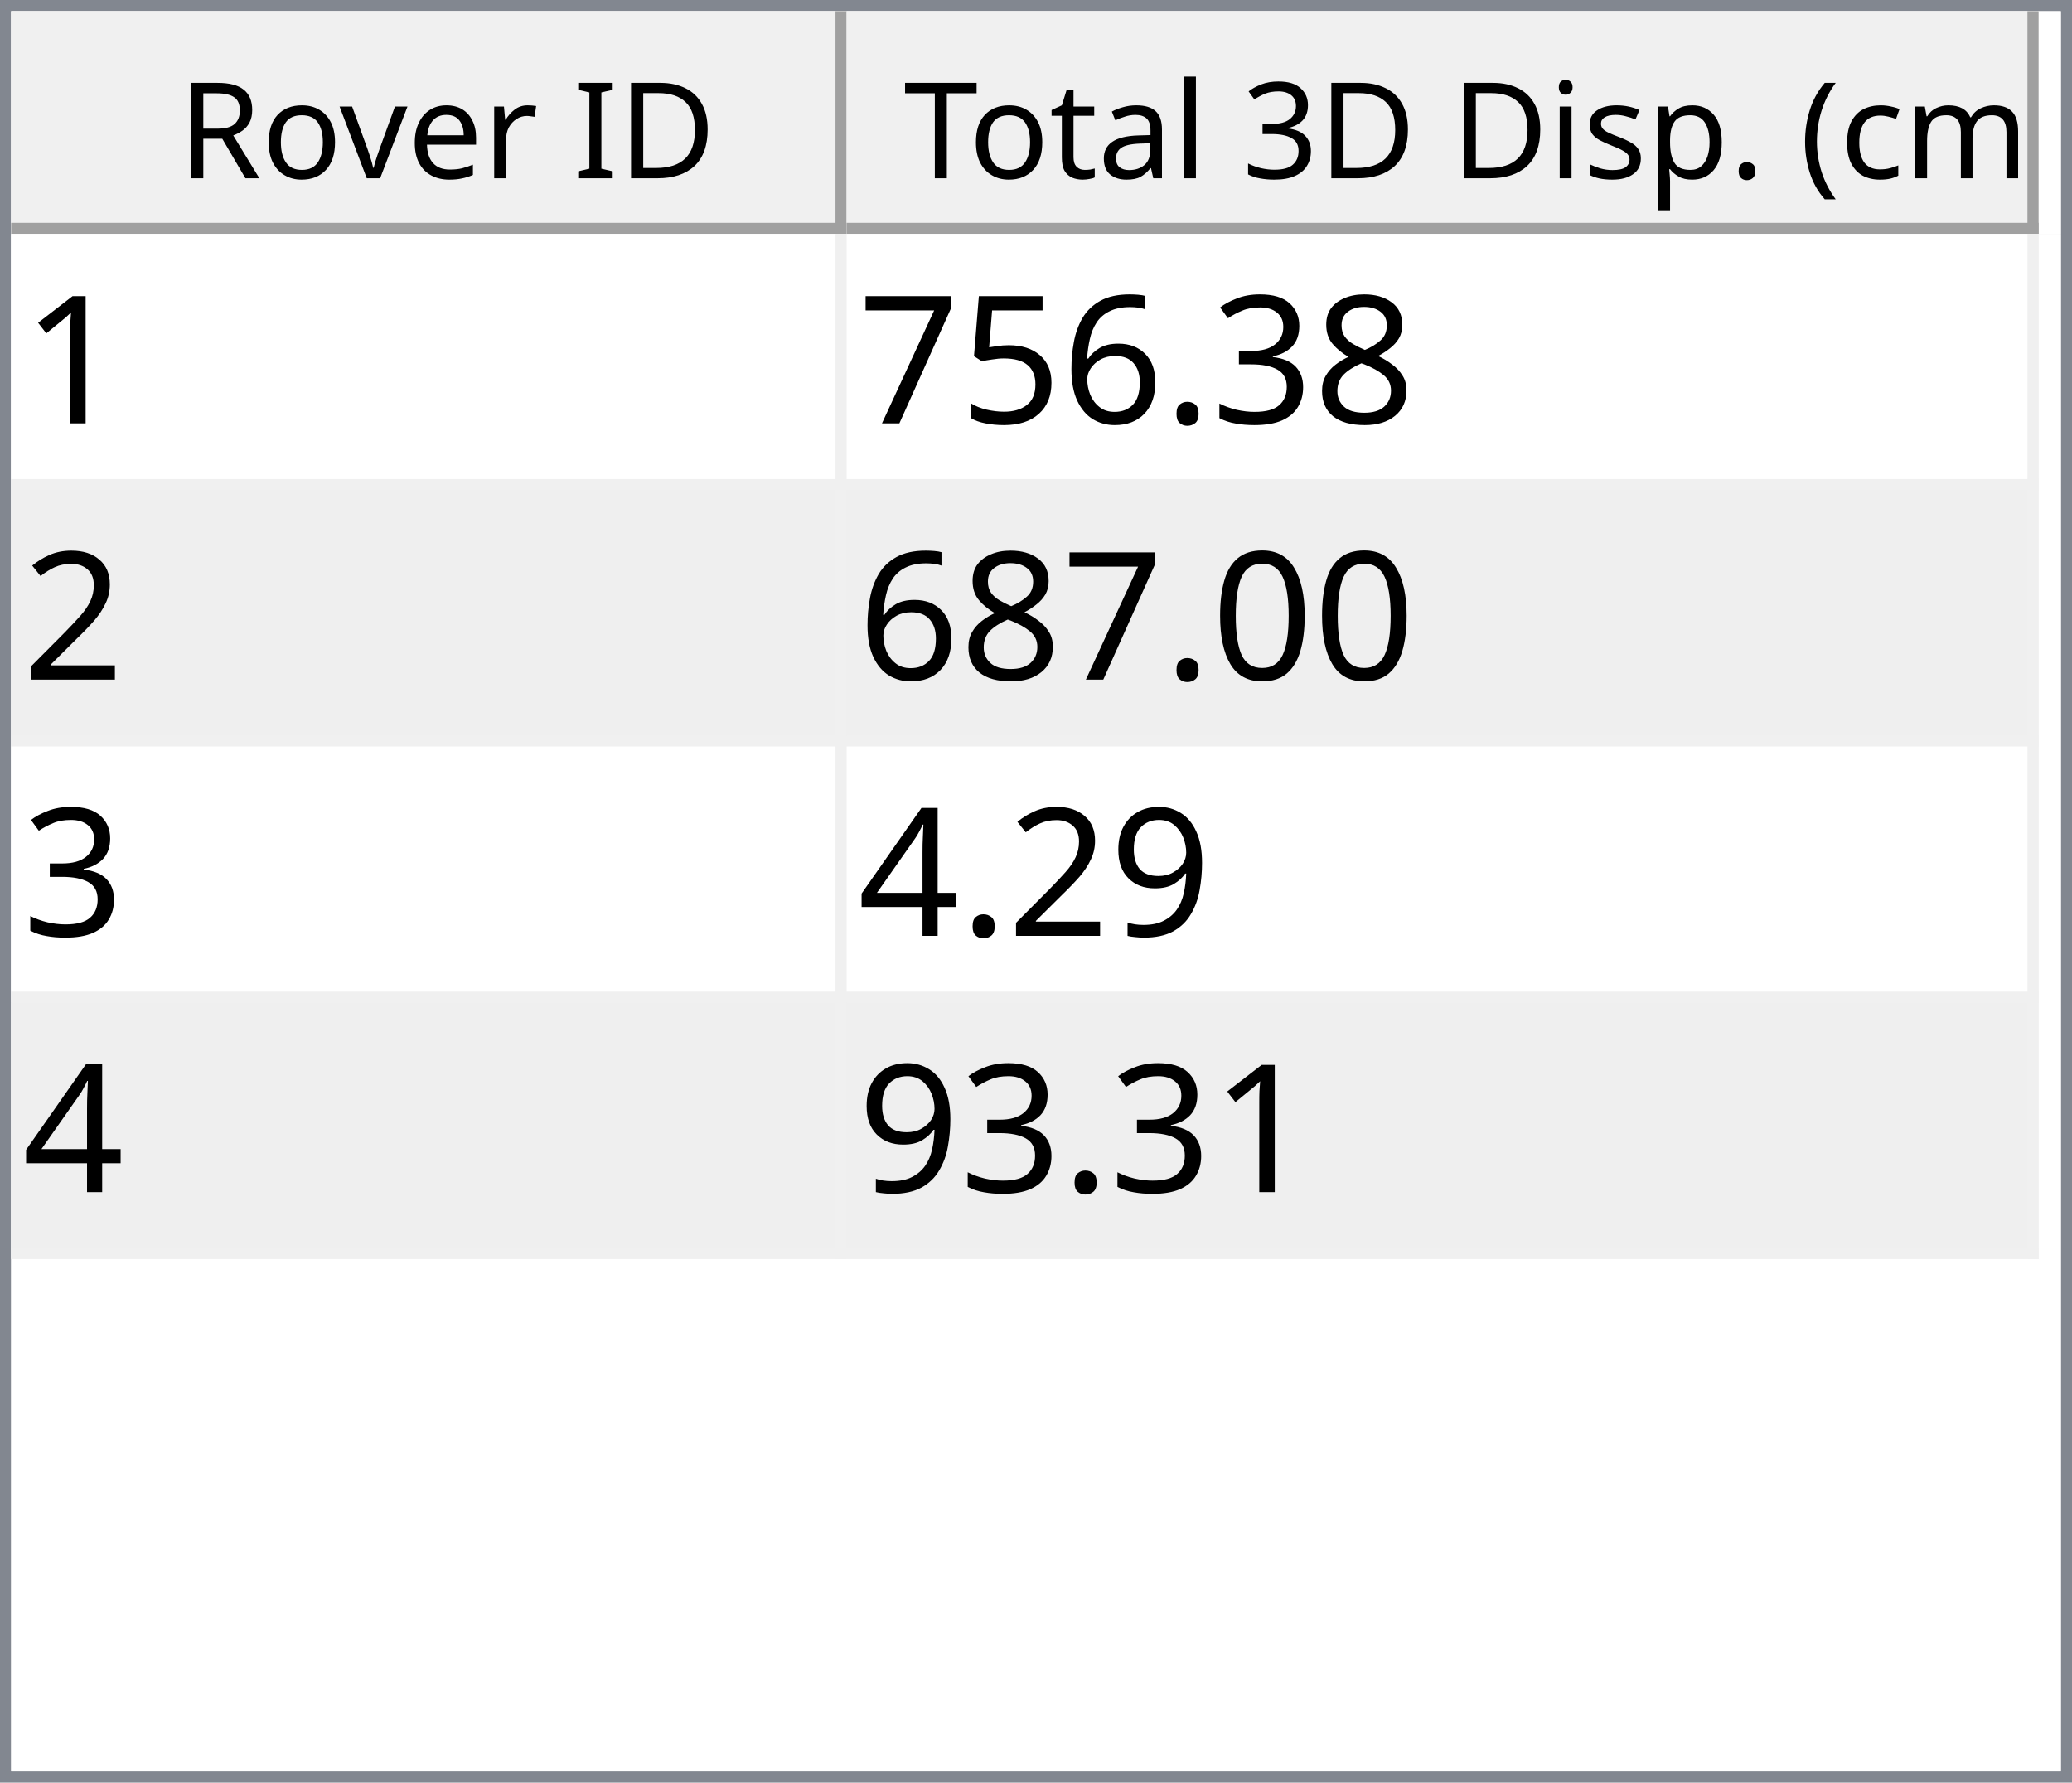
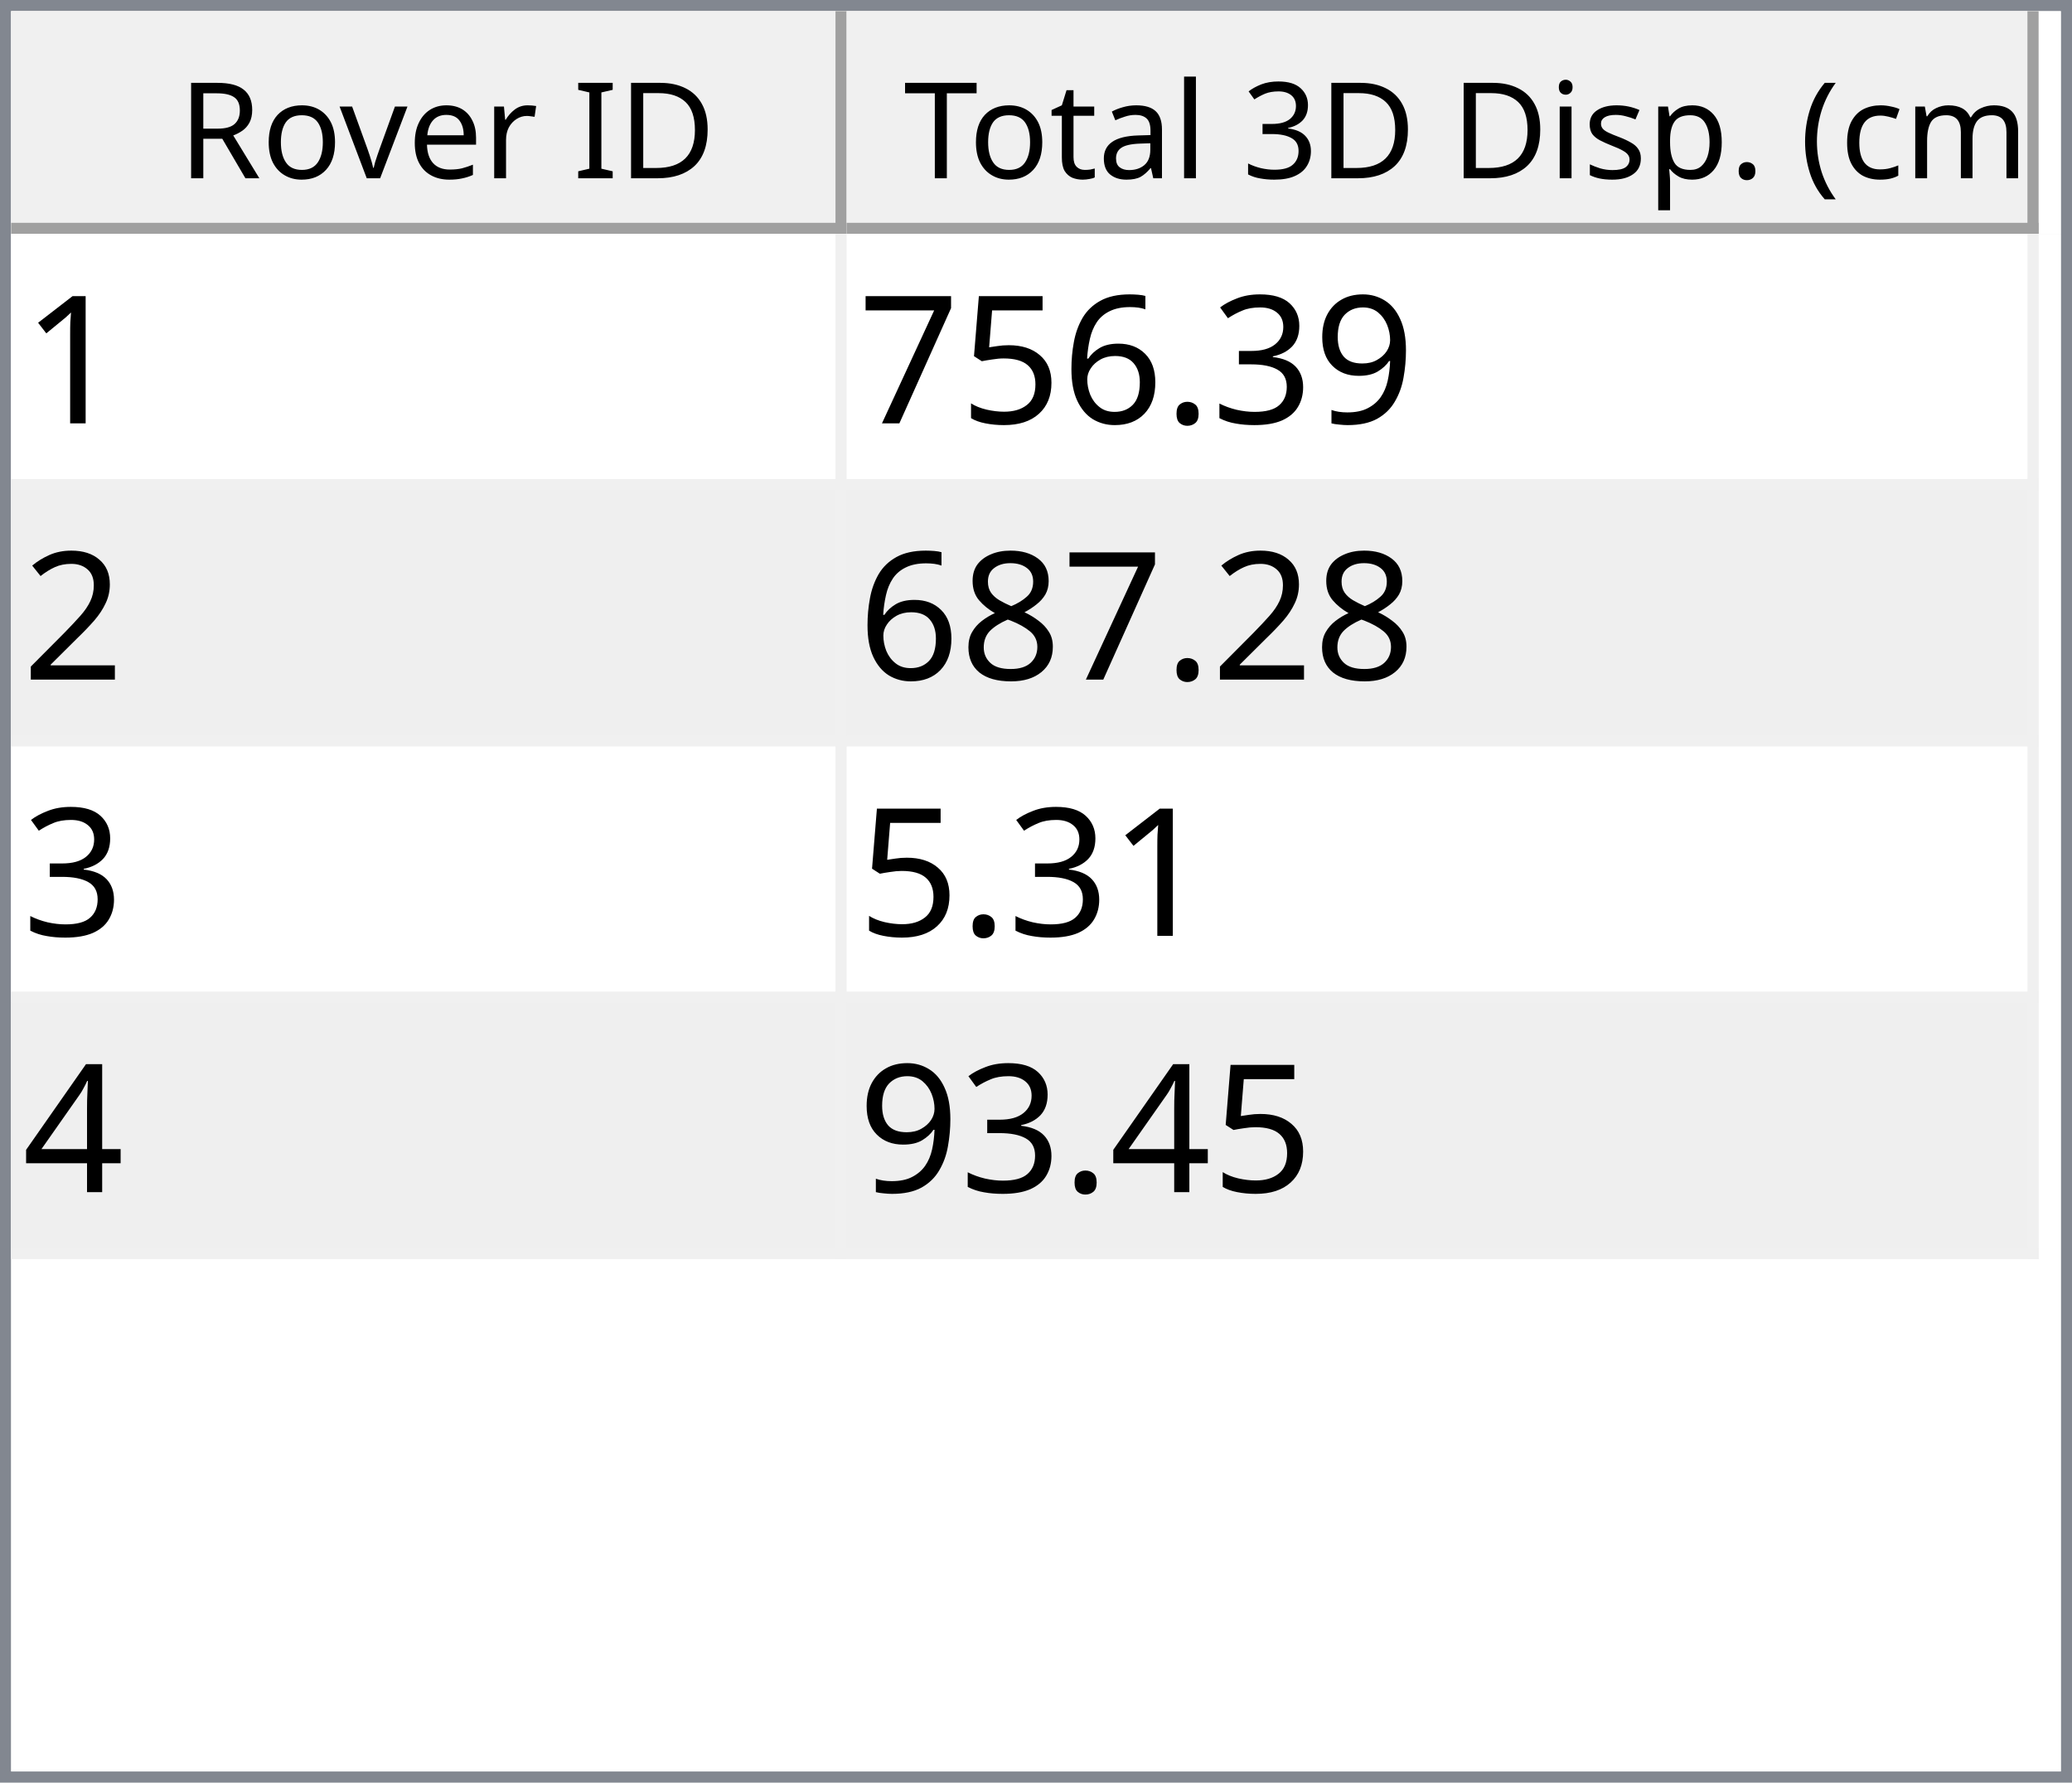
<svg xmlns="http://www.w3.org/2000/svg" style="fill-opacity:1; color-rendering:auto; color-interpolation:auto; text-rendering:auto; stroke:black; stroke-linecap:square; stroke-miterlimit:10; shape-rendering:auto; stroke-opacity:1; fill:black; stroke-dasharray:none; font-weight:normal; stroke-width:1; font-family:'Dialog'; font-style:normal; stroke-linejoin:miter; font-size:12px; stroke-dashoffset:0; image-rendering:auto;" width="186" height="160">
  <defs id="genericDefs" />
  <g>
    <defs id="defs1">
      <clipPath clipPathUnits="userSpaceOnUse" id="clipPath1">
        <path d="M0 0 L186 0 L186 160 L0 160 L0 0 Z" />
      </clipPath>
      <clipPath clipPathUnits="userSpaceOnUse" id="clipPath2">
        <path d="M0 0 L0 160 L186 160 L186 0 Z" />
      </clipPath>
      <clipPath clipPathUnits="userSpaceOnUse" id="clipPath3">
        <path d="M0 0 L0 20 L184 20 L184 0 Z" />
      </clipPath>
      <clipPath clipPathUnits="userSpaceOnUse" id="clipPath4">
        <path d="M0 0 L0 20 L75 20 L75 0 Z" />
      </clipPath>
      <clipPath clipPathUnits="userSpaceOnUse" id="clipPath5">
        <path d="M1 1 L1 19 L74 19 L74 1 Z" />
      </clipPath>
      <clipPath clipPathUnits="userSpaceOnUse" id="clipPath6">
        <path d="M0 0 L0 18 L73 18 L73 0 Z" />
      </clipPath>
      <clipPath clipPathUnits="userSpaceOnUse" id="clipPath7">
        <path d="M-0.5 -0.5 L-0.5 19.5 L74.5 19.5 L74.5 -0.5 Z" />
      </clipPath>
      <clipPath clipPathUnits="userSpaceOnUse" id="clipPath8">
        <path d="M0 0 L0 20 L107 20 L107 0 Z" />
      </clipPath>
      <clipPath clipPathUnits="userSpaceOnUse" id="clipPath9">
        <path d="M1 1 L1 19 L106 19 L106 1 Z" />
      </clipPath>
      <clipPath clipPathUnits="userSpaceOnUse" id="clipPath10">
        <path d="M0 0 L0 18 L105 18 L105 0 Z" />
      </clipPath>
      <clipPath clipPathUnits="userSpaceOnUse" id="clipPath11">
        <path d="M-0.5 -0.5 L-0.5 19.5 L106.5 19.5 L106.5 -0.5 Z" />
      </clipPath>
      <clipPath clipPathUnits="userSpaceOnUse" id="clipPath12">
        <path d="M0 0 L0 138 L184 138 L184 0 Z" />
      </clipPath>
      <clipPath clipPathUnits="userSpaceOnUse" id="clipPath13">
        <path d="M0 0 L0 92 L182 92 L182 0 Z" />
      </clipPath>
      <clipPath clipPathUnits="userSpaceOnUse" id="clipPath14">
        <path d="M-0.5 -0.5 L-0.5 91.5 L181.5 91.5 L181.5 -0.5 Z" />
      </clipPath>
      <clipPath clipPathUnits="userSpaceOnUse" id="clipPath15">
        <path d="M0 0 L0 22 L74 22 L74 0 Z" />
      </clipPath>
      <clipPath clipPathUnits="userSpaceOnUse" id="clipPath16">
        <path d="M0 0 L0 22 L106 22 L106 0 Z" />
      </clipPath>
      <font horiz-adv-x="64.551" id="font1">
        <font-face ascent="107.91" descent="25.098" units-per-em="100" style="font-style:normal; font-family:Segoe UI; font-weight:normal;" />
        <missing-glyph horiz-adv-x="64.551" d="M8.109 0 L8.109 68.266 L56.453 68.266 L56.453 0 L8.109 0 ZM15.328 7.234 L49.219 7.234 L49.219 61.031 L15.328 61.031 L15.328 7.234 Z" />
        <glyph unicode="D" horiz-adv-x="70.117" d="M9.188 0 L9.188 70.016 L28.516 70.016 Q65.531 70.016 65.531 35.891 Q65.531 19.672 55.25 9.836 Q44.969 0 27.734 0 L9.188 0 ZM17.391 62.594 L17.391 7.422 L27.828 7.422 Q41.609 7.422 49.273 14.797 Q56.938 22.172 56.938 35.688 Q56.938 62.594 28.328 62.594 L17.391 62.594 Z" />
        <glyph unicode="I" horiz-adv-x="26.611" d="M17.391 0 L9.188 0 L9.188 70.016 L17.391 70.016 L17.391 0 Z" />
        <glyph unicode=" " horiz-adv-x="27.393" d="" />
        <glyph unicode="r" horiz-adv-x="34.766" d="M34.188 41.891 Q32.078 43.5 28.125 43.5 Q23 43.5 19.555 38.672 Q16.109 33.844 16.109 25.484 L16.109 0 L8.109 0 L8.109 50 L16.109 50 L16.109 39.703 L16.312 39.703 Q18.016 44.969 21.531 47.922 Q25.047 50.875 29.391 50.875 Q32.516 50.875 34.188 50.203 L34.188 41.891 Z" />
        <glyph unicode="e" horiz-adv-x="52.295" d="M48.297 23 L12.984 23 Q13.188 14.656 17.484 10.109 Q21.781 5.562 29.297 5.562 Q37.75 5.562 44.828 11.141 L44.828 3.609 Q38.234 -1.172 27.391 -1.172 Q16.797 -1.172 10.742 5.641 Q4.688 12.453 4.688 24.812 Q4.688 36.469 11.305 43.82 Q17.922 51.172 27.734 51.172 Q37.547 51.172 42.922 44.828 Q48.297 38.484 48.297 27.203 L48.297 23 ZM40.094 29.781 Q40.047 36.719 36.75 40.578 Q33.453 44.438 27.594 44.438 Q21.922 44.438 17.969 40.383 Q14.016 36.328 13.094 29.781 L40.094 29.781 Z" />
        <glyph unicode="v" horiz-adv-x="47.9" d="M47.406 50 L27.484 0 L19.625 0 L0.688 50 L9.469 50 L22.172 13.672 Q23.578 9.672 23.922 6.688 L24.125 6.688 Q24.609 10.453 25.688 13.484 L38.969 50 L47.406 50 Z" />
        <glyph unicode="o" horiz-adv-x="58.594" d="M29 -1.172 Q17.922 -1.172 11.305 5.836 Q4.688 12.844 4.688 24.422 Q4.688 37.016 11.57 44.094 Q18.453 51.172 30.172 51.172 Q41.359 51.172 47.633 44.289 Q53.906 37.406 53.906 25.203 Q53.906 13.234 47.141 6.031 Q40.375 -1.172 29 -1.172 ZM29.594 44.438 Q21.875 44.438 17.383 39.188 Q12.891 33.938 12.891 24.703 Q12.891 15.828 17.43 10.695 Q21.969 5.562 29.594 5.562 Q37.359 5.562 41.531 10.594 Q45.703 15.625 45.703 24.906 Q45.703 34.281 41.531 39.359 Q37.359 44.438 29.594 44.438 Z" />
        <glyph unicode="R" horiz-adv-x="59.814" d="M59.375 0 L49.609 0 L37.891 19.625 Q36.281 22.359 34.766 24.289 Q33.25 26.219 31.664 27.438 Q30.078 28.656 28.25 29.219 Q26.422 29.781 24.125 29.781 L17.391 29.781 L17.391 0 L9.188 0 L9.188 70.016 L30.078 70.016 Q34.672 70.016 38.555 68.867 Q42.438 67.719 45.289 65.375 Q48.141 63.031 49.758 59.547 Q51.375 56.062 51.375 51.375 Q51.375 47.703 50.273 44.656 Q49.172 41.609 47.148 39.211 Q45.125 36.812 42.266 35.133 Q39.406 33.453 35.844 32.516 L35.844 32.328 Q37.594 31.547 38.891 30.547 Q40.188 29.547 41.359 28.18 Q42.531 26.812 43.68 25.078 Q44.828 23.344 46.234 21.047 L59.375 0 ZM17.391 62.594 L17.391 37.203 L28.516 37.203 Q31.594 37.203 34.203 38.133 Q36.812 39.062 38.719 40.797 Q40.625 42.531 41.703 45.047 Q42.781 47.562 42.781 50.688 Q42.781 56.297 39.141 59.445 Q35.5 62.594 28.609 62.594 L17.391 62.594 Z" />
        <glyph unicode=")" horiz-adv-x="30.176" d="M8.297 -15.922 L1.172 -15.922 Q16.406 2.344 16.406 26.812 Q16.406 51.469 1.078 70.016 L8.297 70.016 Q23.531 52.156 23.531 26.703 Q23.531 1.375 8.297 -15.922 Z" />
        <glyph unicode="m" horiz-adv-x="86.133" d="M79.109 0 L71.094 0 L71.094 28.719 Q71.094 37.016 68.531 40.727 Q65.969 44.438 59.906 44.438 Q54.781 44.438 51.195 39.75 Q47.609 35.062 47.609 28.516 L47.609 0 L39.594 0 L39.594 29.688 Q39.594 44.438 28.219 44.438 Q22.953 44.438 19.531 40.016 Q16.109 35.594 16.109 28.516 L16.109 0 L8.109 0 L8.109 50 L16.109 50 L16.109 42.094 L16.312 42.094 Q21.625 51.172 31.844 51.172 Q36.969 51.172 40.773 48.312 Q44.578 45.453 46 40.828 Q51.562 51.172 62.594 51.172 Q79.109 51.172 79.109 30.812 L79.109 0 Z" />
        <glyph unicode="c" horiz-adv-x="46.191" d="M42.188 2.297 Q36.422 -1.172 28.516 -1.172 Q17.828 -1.172 11.258 5.789 Q4.688 12.75 4.688 23.828 Q4.688 36.188 11.766 43.68 Q18.844 51.172 30.672 51.172 Q37.25 51.172 42.281 48.734 L42.281 40.531 Q36.719 44.438 30.375 44.438 Q22.703 44.438 17.797 38.945 Q12.891 33.453 12.891 24.516 Q12.891 15.719 17.508 10.641 Q22.125 5.562 29.891 5.562 Q36.422 5.562 42.188 9.906 L42.188 2.297 Z" />
        <glyph unicode="(" horiz-adv-x="30.176" d="M29.109 -15.922 L21.969 -15.922 Q6.844 1.375 6.844 26.703 Q6.844 52.156 21.969 70.016 L29.203 70.016 Q13.875 51.469 13.875 26.812 Q13.875 2.344 29.109 -15.922 Z" />
        <glyph unicode="." horiz-adv-x="21.68" d="M10.891 -1.078 Q8.641 -1.078 7.055 0.539 Q5.469 2.156 5.469 4.391 Q5.469 6.641 7.055 8.273 Q8.641 9.906 10.891 9.906 Q13.188 9.906 14.797 8.273 Q16.406 6.641 16.406 4.391 Q16.406 2.156 14.797 0.539 Q13.188 -1.078 10.891 -1.078 Z" />
        <glyph unicode="p" horiz-adv-x="58.789" d="M16.312 7.234 L16.109 7.234 L16.109 -23 L8.109 -23 L8.109 50 L16.109 50 L16.109 41.219 L16.312 41.219 Q22.219 51.172 33.594 51.172 Q43.266 51.172 48.688 44.461 Q54.109 37.75 54.109 26.469 Q54.109 13.922 48 6.375 Q41.891 -1.172 31.297 -1.172 Q21.578 -1.172 16.312 7.234 ZM16.109 27.391 L16.109 20.406 Q16.109 14.203 20.141 9.883 Q24.172 5.562 30.375 5.562 Q37.641 5.562 41.773 11.133 Q45.906 16.703 45.906 26.609 Q45.906 34.969 42.047 39.703 Q38.188 44.438 31.594 44.438 Q24.609 44.438 20.359 39.578 Q16.109 34.719 16.109 27.391 Z" />
        <glyph unicode="s" horiz-adv-x="42.432" d="M5.078 1.812 L5.078 10.406 Q11.625 5.562 19.484 5.562 Q30.031 5.562 30.031 12.594 Q30.031 14.594 29.125 15.992 Q28.219 17.391 26.68 18.461 Q25.141 19.531 23.07 20.383 Q21 21.234 18.609 22.172 Q15.281 23.484 12.766 24.828 Q10.25 26.172 8.57 27.859 Q6.891 29.547 6.031 31.695 Q5.172 33.844 5.172 36.719 Q5.172 40.234 6.789 42.945 Q8.406 45.656 11.086 47.484 Q13.766 49.312 17.211 50.242 Q20.656 51.172 24.312 51.172 Q30.812 51.172 35.938 48.922 L35.938 40.828 Q30.422 44.438 23.25 44.438 Q21 44.438 19.195 43.922 Q17.391 43.406 16.094 42.477 Q14.797 41.547 14.086 40.258 Q13.375 38.969 13.375 37.406 Q13.375 35.453 14.086 34.133 Q14.797 32.812 16.164 31.789 Q17.531 30.766 19.484 29.938 Q21.438 29.109 23.922 28.125 Q27.25 26.859 29.883 25.516 Q32.516 24.172 34.375 22.484 Q36.234 20.797 37.234 18.602 Q38.234 16.406 38.234 13.375 Q38.234 9.672 36.602 6.938 Q34.969 4.203 32.234 2.398 Q29.5 0.594 25.93 -0.289 Q22.359 -1.172 18.453 -1.172 Q10.75 -1.172 5.078 1.812 Z" />
        <glyph unicode="i" horiz-adv-x="24.219" d="M12.203 62.703 Q10.062 62.703 8.547 64.164 Q7.031 65.625 7.031 67.875 Q7.031 70.125 8.547 71.609 Q10.062 73.094 12.203 73.094 Q14.406 73.094 15.945 71.609 Q17.484 70.125 17.484 67.875 Q17.484 65.719 15.945 64.211 Q14.406 62.703 12.203 62.703 ZM16.109 0 L8.109 0 L8.109 50 L16.109 50 L16.109 0 Z" />
        <glyph unicode="3" horiz-adv-x="53.906" d="M46.531 19.828 Q46.531 15.094 44.75 11.211 Q42.969 7.328 39.719 4.57 Q36.469 1.812 31.93 0.297 Q27.391 -1.219 21.922 -1.219 Q11.922 -1.219 6 2.594 L6 11.188 Q13.094 5.609 22.219 5.609 Q25.875 5.609 28.828 6.539 Q31.781 7.469 33.906 9.227 Q36.031 10.984 37.18 13.477 Q38.328 15.969 38.328 19.094 Q38.328 32.812 18.797 32.812 L12.984 32.812 L12.984 39.594 L18.5 39.594 Q35.797 39.594 35.797 52.484 Q35.797 64.406 22.609 64.406 Q15.188 64.406 8.688 59.422 L8.688 67.188 Q15.375 71.188 24.609 71.188 Q29 71.188 32.57 69.969 Q36.141 68.75 38.68 66.555 Q41.219 64.359 42.609 61.281 Q44 58.203 44 54.5 Q44 40.672 30.031 36.719 L30.031 36.531 Q33.594 36.141 36.625 34.797 Q39.656 33.453 41.852 31.305 Q44.047 29.156 45.289 26.25 Q46.531 23.344 46.531 19.828 Z" />
        <glyph unicode="l" horiz-adv-x="24.219" d="M16.109 0 L8.109 0 L8.109 74.031 L16.109 74.031 L16.109 0 Z" />
        <glyph unicode="a" horiz-adv-x="50.879" d="M43.891 0 L35.891 0 L35.891 7.812 L35.688 7.812 Q30.469 -1.172 20.312 -1.172 Q12.844 -1.172 8.617 2.781 Q4.391 6.734 4.391 13.281 Q4.391 27.297 20.906 29.594 L35.891 31.688 Q35.891 44.438 25.594 44.438 Q16.547 44.438 9.281 38.281 L9.281 46.484 Q16.656 51.172 26.266 51.172 Q43.891 51.172 43.891 32.516 L43.891 0 ZM35.891 25.297 L23.828 23.641 Q18.266 22.859 15.43 20.875 Q12.594 18.891 12.594 13.875 Q12.594 10.203 15.211 7.883 Q17.828 5.562 22.172 5.562 Q28.125 5.562 32.008 9.742 Q35.891 13.922 35.891 20.312 L35.891 25.297 Z" />
        <glyph unicode="t" horiz-adv-x="33.887" d="M31.297 0.484 Q28.469 -1.078 23.828 -1.078 Q10.688 -1.078 10.688 13.578 L10.688 43.172 L2.094 43.172 L2.094 50 L10.688 50 L10.688 62.203 L18.703 64.797 L18.703 50 L31.297 50 L31.297 43.172 L18.703 43.172 L18.703 14.984 Q18.703 9.969 20.414 7.82 Q22.125 5.672 26.078 5.672 Q29.109 5.672 31.297 7.328 L31.297 0.484 Z" />
        <glyph unicode="T" horiz-adv-x="52.393" d="M50.594 62.594 L30.375 62.594 L30.375 0 L22.172 0 L22.172 62.594 L2 62.594 L2 70.016 L50.594 70.016 L50.594 62.594 Z" />
      </font>
      <font horiz-adv-x="75.0" id="font2">
        <font-face ascent="100.537" descent="21.973" units-per-em="100" style="font-style:normal; font-family:sans-serif; font-weight:normal;" />
        <missing-glyph horiz-adv-x="75.0" d="M12.5 0 L12.5 62.5 L62.5 62.5 L62.5 0 L12.5 0 ZM14.062 1.562 L60.938 1.562 L60.938 60.938 L14.062 60.938 L14.062 1.562 Z" />
        <glyph unicode="1" horiz-adv-x="55.615" d="M37.25 0 L28.469 0 L28.469 56 Q25.297 52.984 20.141 49.953 Q14.984 46.922 10.891 45.406 L10.891 53.906 Q18.266 57.375 23.781 62.305 Q29.297 67.234 31.594 71.875 L37.25 71.875 L37.25 0 Z" />
-         <glyph unicode="8" horiz-adv-x="55.615" d="M17.672 38.812 Q12.203 40.828 9.57 44.539 Q6.938 48.25 6.938 53.422 Q6.938 61.234 12.555 66.555 Q18.172 71.875 27.484 71.875 Q36.859 71.875 42.578 66.43 Q48.297 60.984 48.297 53.172 Q48.297 48.188 45.68 44.508 Q43.062 40.828 37.75 38.812 Q44.344 36.672 47.781 31.883 Q51.219 27.094 51.219 20.453 Q51.219 11.281 44.727 5.031 Q38.234 -1.219 27.641 -1.219 Q17.047 -1.219 10.547 5.055 Q4.047 11.328 4.047 20.703 Q4.047 27.688 7.594 32.398 Q11.141 37.109 17.672 38.812 ZM15.922 53.719 Q15.922 48.641 19.195 45.414 Q22.469 42.188 27.688 42.188 Q32.766 42.188 36.016 45.383 Q39.266 48.578 39.266 53.219 Q39.266 58.062 35.914 61.359 Q32.562 64.656 27.594 64.656 Q22.562 64.656 19.242 61.43 Q15.922 58.203 15.922 53.719 ZM13.094 20.656 Q13.094 16.891 14.875 13.375 Q16.656 9.859 20.172 7.93 Q23.688 6 27.734 6 Q34.031 6 38.133 10.055 Q42.234 14.109 42.234 20.359 Q42.234 26.703 38.016 30.859 Q33.797 35.016 27.438 35.016 Q21.234 35.016 17.164 30.914 Q13.094 26.812 13.094 20.656 Z" />
+         <glyph unicode="9" horiz-adv-x="55.615" d="M5.469 16.547 L13.922 17.328 Q14.984 11.375 18.016 8.688 Q21.047 6 25.781 6 Q29.828 6 32.883 7.859 Q35.938 9.719 37.891 12.82 Q39.844 15.922 41.164 21.195 Q42.484 26.469 42.484 31.938 Q42.484 32.516 42.438 33.688 Q39.797 29.5 35.234 26.883 Q30.672 24.266 25.344 24.266 Q16.453 24.266 10.305 30.711 Q4.156 37.156 4.156 47.703 Q4.156 58.594 10.578 65.234 Q17 71.875 26.656 71.875 Q33.641 71.875 39.43 68.117 Q45.219 64.359 48.219 57.398 Q51.219 50.438 51.219 37.25 Q51.219 23.531 48.242 15.406 Q45.266 7.281 39.383 3.031 Q33.5 -1.219 25.594 -1.219 Q17.188 -1.219 11.867 3.445 Q6.547 8.109 5.469 16.547 ZM41.453 48.141 Q41.453 55.719 37.43 60.156 Q33.406 64.594 27.734 64.594 Q21.875 64.594 17.531 59.812 Q13.188 55.031 13.188 47.406 Q13.188 40.578 17.312 36.305 Q21.438 32.031 27.484 32.031 Q33.594 32.031 37.523 36.305 Q41.453 40.578 41.453 48.141 Z" />
        <glyph unicode="3" horiz-adv-x="55.615" d="M4.203 18.891 L12.984 20.062 Q14.5 12.594 18.141 9.297 Q21.781 6 27 6 Q33.203 6 37.477 10.297 Q41.75 14.594 41.75 20.953 Q41.75 27 37.797 30.93 Q33.844 34.859 27.734 34.859 Q25.25 34.859 21.531 33.891 L22.516 41.609 Q23.391 41.5 23.922 41.5 Q29.547 41.5 34.039 44.43 Q38.531 47.359 38.531 53.469 Q38.531 58.297 35.258 61.477 Q31.984 64.656 26.812 64.656 Q21.688 64.656 18.266 61.43 Q14.844 58.203 13.875 51.766 L5.078 53.328 Q6.688 62.156 12.398 67.016 Q18.109 71.875 26.609 71.875 Q32.469 71.875 37.398 69.359 Q42.328 66.844 44.945 62.5 Q47.562 58.156 47.562 53.266 Q47.562 48.641 45.07 44.828 Q42.578 41.016 37.703 38.766 Q44.047 37.312 47.562 32.695 Q51.078 28.078 51.078 21.141 Q51.078 11.766 44.242 5.25 Q37.406 -1.266 26.953 -1.266 Q17.531 -1.266 11.305 4.352 Q5.078 9.969 4.203 18.891 Z" />
        <glyph unicode="." horiz-adv-x="27.783" d="M9.078 0 L9.078 10.016 L19.094 10.016 L19.094 0 L9.078 0 Z" />
        <glyph unicode="6" horiz-adv-x="55.615" d="M49.75 54.047 L41.016 53.375 Q39.844 58.547 37.703 60.891 Q34.125 64.656 28.906 64.656 Q24.703 64.656 21.531 62.312 Q17.391 59.281 14.992 53.469 Q12.594 47.656 12.5 36.922 Q15.672 41.75 20.266 44.094 Q24.859 46.438 29.891 46.438 Q38.672 46.438 44.852 39.969 Q51.031 33.5 51.031 23.25 Q51.031 16.5 48.125 10.719 Q45.219 4.938 40.141 1.859 Q35.062 -1.219 28.609 -1.219 Q17.625 -1.219 10.695 6.859 Q3.766 14.938 3.766 33.5 Q3.766 54.25 11.422 63.672 Q18.109 71.875 29.438 71.875 Q37.891 71.875 43.289 67.141 Q48.688 62.406 49.75 54.047 ZM13.875 23.188 Q13.875 18.656 15.797 14.508 Q17.719 10.359 21.188 8.18 Q24.656 6 28.469 6 Q34.031 6 38.039 10.492 Q42.047 14.984 42.047 22.703 Q42.047 30.125 38.086 34.398 Q34.125 38.672 28.125 38.672 Q22.172 38.672 18.023 34.398 Q13.875 30.125 13.875 23.188 Z" />
        <glyph unicode="5" horiz-adv-x="55.615" d="M4.156 18.75 L13.375 19.531 Q14.406 12.797 18.141 9.398 Q21.875 6 27.156 6 Q33.5 6 37.891 10.789 Q42.281 15.578 42.281 23.484 Q42.281 31 38.062 35.352 Q33.844 39.703 27 39.703 Q22.75 39.703 19.336 37.773 Q15.922 35.844 13.969 32.766 L5.719 33.844 L12.641 70.609 L48.25 70.609 L48.25 62.203 L19.672 62.203 L15.828 42.969 Q22.266 47.469 29.344 47.469 Q38.719 47.469 45.164 40.969 Q51.609 34.469 51.609 24.266 Q51.609 14.547 45.953 7.469 Q39.062 -1.219 27.156 -1.219 Q17.391 -1.219 11.211 4.25 Q5.031 9.719 4.156 18.75 Z" />
        <glyph unicode="7" horiz-adv-x="55.615" d="M4.734 62.203 L4.734 70.656 L51.078 70.656 L51.078 63.812 Q44.234 56.547 37.523 44.484 Q30.812 32.422 27.156 19.672 Q24.516 10.688 23.781 0 L14.75 0 Q14.891 8.453 18.062 20.414 Q21.234 32.375 27.172 43.484 Q33.109 54.594 39.797 62.203 L4.734 62.203 Z" />
        <glyph unicode="2" horiz-adv-x="55.615" d="M50.344 8.453 L50.344 0 L3.031 0 Q2.938 3.172 4.047 6.109 Q5.859 10.938 9.836 15.625 Q13.812 20.312 21.344 26.469 Q33.016 36.031 37.117 41.625 Q41.219 47.219 41.219 52.203 Q41.219 57.422 37.477 61.008 Q33.734 64.594 27.734 64.594 Q21.391 64.594 17.578 60.789 Q13.766 56.984 13.719 50.25 L4.688 51.172 Q5.609 61.281 11.664 66.578 Q17.719 71.875 27.938 71.875 Q38.234 71.875 44.242 66.164 Q50.25 60.453 50.25 52 Q50.25 47.703 48.492 43.555 Q46.734 39.406 42.656 34.812 Q38.578 30.219 29.109 22.219 Q21.188 15.578 18.945 13.211 Q16.703 10.844 15.234 8.453 L50.344 8.453 Z" />
-         <glyph unicode="0" horiz-adv-x="55.615" d="M4.156 35.297 Q4.156 48 6.766 55.742 Q9.375 63.484 14.523 67.68 Q19.672 71.875 27.484 71.875 Q33.25 71.875 37.594 69.555 Q41.938 67.234 44.773 62.867 Q47.609 58.5 49.219 52.227 Q50.828 45.953 50.828 35.297 Q50.828 22.703 48.242 14.969 Q45.656 7.234 40.508 3.008 Q35.359 -1.219 27.484 -1.219 Q17.141 -1.219 11.234 6.203 Q4.156 15.141 4.156 35.297 ZM13.188 35.297 Q13.188 17.672 17.312 11.836 Q21.438 6 27.484 6 Q33.547 6 37.672 11.859 Q41.797 17.719 41.797 35.297 Q41.797 52.984 37.672 58.789 Q33.547 64.594 27.391 64.594 Q21.344 64.594 17.719 59.469 Q13.188 52.938 13.188 35.297 Z" />
-         <glyph unicode="9" horiz-adv-x="55.615" d="M5.469 16.547 L13.922 17.328 Q14.984 11.375 18.016 8.688 Q21.047 6 25.781 6 Q29.828 6 32.883 7.859 Q35.938 9.719 37.891 12.82 Q39.844 15.922 41.164 21.195 Q42.484 26.469 42.484 31.938 Q42.484 32.516 42.438 33.688 Q39.797 29.5 35.234 26.883 Q30.672 24.266 25.344 24.266 Q16.453 24.266 10.305 30.711 Q4.156 37.156 4.156 47.703 Q4.156 58.594 10.578 65.234 Q17 71.875 26.656 71.875 Q33.641 71.875 39.43 68.117 Q45.219 64.359 48.219 57.398 Q51.219 50.438 51.219 37.25 Q51.219 23.531 48.242 15.406 Q45.266 7.281 39.383 3.031 Q33.5 -1.219 25.594 -1.219 Q17.188 -1.219 11.867 3.445 Q6.547 8.109 5.469 16.547 ZM41.453 48.141 Q41.453 55.719 37.43 60.156 Q33.406 64.594 27.734 64.594 Q21.875 64.594 17.531 59.812 Q13.188 55.031 13.188 47.406 Q13.188 40.578 17.312 36.305 Q21.438 32.031 27.484 32.031 Q33.594 32.031 37.523 36.305 Q41.453 40.578 41.453 48.141 Z" />
+         <glyph unicode="8" horiz-adv-x="55.615" d="M17.672 38.812 Q12.203 40.828 9.57 44.539 Q6.938 48.25 6.938 53.422 Q6.938 61.234 12.555 66.555 Q18.172 71.875 27.484 71.875 Q36.859 71.875 42.578 66.43 Q48.297 60.984 48.297 53.172 Q48.297 48.188 45.68 44.508 Q43.062 40.828 37.75 38.812 Q44.344 36.672 47.781 31.883 Q51.219 27.094 51.219 20.453 Q51.219 11.281 44.727 5.031 Q38.234 -1.219 27.641 -1.219 Q17.047 -1.219 10.547 5.055 Q4.047 11.328 4.047 20.703 Q4.047 27.688 7.594 32.398 Q11.141 37.109 17.672 38.812 ZM15.922 53.719 Q15.922 48.641 19.195 45.414 Q22.469 42.188 27.688 42.188 Q32.766 42.188 36.016 45.383 Q39.266 48.578 39.266 53.219 Q39.266 58.062 35.914 61.359 Q32.562 64.656 27.594 64.656 Q22.562 64.656 19.242 61.43 Q15.922 58.203 15.922 53.719 ZM13.094 20.656 Q13.094 16.891 14.875 13.375 Q16.656 9.859 20.172 7.93 Q23.688 6 27.734 6 Q34.031 6 38.133 10.055 Q42.234 14.109 42.234 20.359 Q42.234 26.703 38.016 30.859 Q33.797 35.016 27.438 35.016 Q21.234 35.016 17.164 30.914 Q13.094 26.812 13.094 20.656 Z" />
        <glyph unicode="4" horiz-adv-x="55.615" d="M32.328 0 L32.328 17.141 L1.266 17.141 L1.266 25.203 L33.938 71.578 L41.109 71.578 L41.109 25.203 L50.781 25.203 L50.781 17.141 L41.109 17.141 L41.109 0 L32.328 0 ZM32.328 25.203 L32.328 57.469 L9.906 25.203 L32.328 25.203 Z" />
      </font>
    </defs>
    <g style="fill:white; stroke:white;">
      <rect x="0" y="0" width="186" style="clip-path:url(#clipPath1); stroke:none;" height="160" />
    </g>
    <g style="fill:white; text-rendering:optimizeSpeed; color-rendering:optimizeSpeed; image-rendering:optimizeSpeed; shape-rendering:crispEdges; stroke:white; color-interpolation:sRGB;">
      <rect x="0" width="186" height="160" y="0" style="stroke:none;" />
      <path style="stroke:none;" d="M0 160 L186 160 L186 0 L0 0 Z" />
    </g>
    <g style="fill:rgb(240,240,240); font-family:'Segoe UI'; stroke:rgb(240,240,240);">
      <rect x="0" y="0" width="186" style="clip-path:url(#clipPath2); stroke:none;" height="160" />
    </g>
    <g style="fill:rgb(130,135,144); font-family:'Segoe UI'; stroke:rgb(130,135,144);">
      <path d="M0 0 L186 0 L186 160 L0 160 L0 0 ZM1 1 L185 1 L185 159 L1 159 L1 1 Z" style="fill-rule:evenodd; clip-path:url(#clipPath2); stroke:none;" />
    </g>
    <g style="fill:white; font-family:'Segoe UI'; stroke:white;" transform="translate(1,1)">
      <rect x="0" y="0" width="184" style="clip-path:url(#clipPath3); stroke:none;" height="20" />
    </g>
    <g style="fill:rgb(240,240,240); font-family:'Segoe UI'; stroke:rgb(240,240,240);" transform="translate(1,1)">
      <rect x="0" y="0" width="75" style="clip-path:url(#clipPath4); stroke:none;" height="20" />
    </g>
    <g style="font-family:'Segoe UI';" transform="translate(2,2)">
      <text x="14" xml:space="preserve" y="14" style="clip-path:url(#clipPath6); stroke:none;">Rover ID</text>
    </g>
    <g style="fill:rgb(160,160,160); font-family:'Segoe UI'; stroke:rgb(160,160,160); stroke-linejoin:bevel;" transform="translate(1.5,1.5)">
      <line x1="74" x2="74" y1="0" style="fill:none; clip-path:url(#clipPath7);" y2="19" />
    </g>
    <g style="fill:rgb(160,160,160); font-family:'Segoe UI'; stroke:rgb(160,160,160); stroke-linejoin:bevel;" transform="matrix(1,0,0,1,1,1) translate(0.5,0.5)">
      <line x1="0" x2="74" y1="19" style="fill:none; clip-path:url(#clipPath7);" y2="19" />
    </g>
    <g style="fill:rgb(240,240,240); font-family:'Segoe UI'; stroke:rgb(240,240,240);" transform="translate(76,1)">
      <rect x="0" y="0" width="107" style="clip-path:url(#clipPath8); stroke:none;" height="20" />
    </g>
    <g style="font-family:'Segoe UI';" transform="translate(77,2)">
      <text x="1" xml:space="preserve" y="14" style="clip-path:url(#clipPath10); stroke:none;"> Total 3D Disp. (cm)</text>
    </g>
    <g style="fill:rgb(160,160,160); font-family:'Segoe UI'; stroke:rgb(160,160,160); stroke-linejoin:bevel;" transform="translate(76.5,1.5)">
      <line x1="106" x2="106" y1="0" style="fill:none; clip-path:url(#clipPath11);" y2="19" />
    </g>
    <g style="fill:rgb(160,160,160); font-family:'Segoe UI'; stroke:rgb(160,160,160); stroke-linejoin:bevel;" transform="matrix(1,0,0,1,76,1) translate(0.5,0.5)">
      <line x1="0" x2="106" y1="19" style="fill:none; clip-path:url(#clipPath11);" y2="19" />
    </g>
    <g style="fill:white; font-family:'Segoe UI'; stroke:white;" transform="translate(1,21)">
      <rect x="0" y="0" width="184" style="clip-path:url(#clipPath12); stroke:none;" height="138" />
    </g>
    <g style="fill:rgb(240,240,240); font-size:16px; font-family:sans-serif; stroke:rgb(240,240,240);" transform="translate(1,21)">
      <rect x="0" y="0" width="182" style="clip-path:url(#clipPath13); stroke:none;" height="92" />
      <line transform="translate(0.5,0.5)" x1="0" x2="181" y1="22" style="clip-path:url(#clipPath14); fill:none; stroke-linejoin:bevel;" y2="22" />
    </g>
    <g transform="matrix(1,0,0,1,1,21) translate(0.5,0.5)" style="fill:rgb(240,240,240); font-size:16px; font-family:sans-serif; stroke:rgb(240,240,240); stroke-linejoin:bevel;">
      <line x1="0" x2="181" y1="45" style="fill:none; clip-path:url(#clipPath14);" y2="45" />
    </g>
    <g transform="matrix(1,0,0,1,1,21) translate(0.5,0.5)" style="fill:rgb(240,240,240); font-size:16px; font-family:sans-serif; stroke:rgb(240,240,240); stroke-linejoin:bevel;">
      <line x1="0" x2="181" y1="68" style="fill:none; clip-path:url(#clipPath14);" y2="68" />
    </g>
    <g transform="matrix(1,0,0,1,1,21) translate(0.5,0.5)" style="fill:rgb(240,240,240); font-size:16px; font-family:sans-serif; stroke:rgb(240,240,240); stroke-linejoin:bevel;">
      <line x1="0" x2="181" y1="91" style="fill:none; clip-path:url(#clipPath14);" y2="91" />
    </g>
    <g transform="matrix(1,0,0,1,1,21) translate(0.5,0.5)" style="fill:rgb(240,240,240); font-size:16px; font-family:sans-serif; stroke:rgb(240,240,240); stroke-linejoin:bevel;">
      <line x1="74" x2="74" y1="0" style="fill:none; clip-path:url(#clipPath14);" y2="91" />
    </g>
    <g transform="matrix(1,0,0,1,1,21) translate(0.5,0.5)" style="fill:rgb(240,240,240); font-size:16px; font-family:sans-serif; stroke:rgb(240,240,240); stroke-linejoin:bevel;">
      <line x1="181" x2="181" y1="0" style="fill:none; clip-path:url(#clipPath14);" y2="91" />
    </g>
    <g style="fill:white; font-size:16px; font-family:sans-serif; stroke:white;" transform="matrix(1,0,0,1,1,21)">
      <rect x="0" y="0" width="74" style="clip-path:url(#clipPath15); stroke:none;" height="22" />
      <text x="1" y="17" style="fill:black; clip-path:url(#clipPath15); stroke:none;" xml:space="preserve">1</text>
    </g>
    <g style="fill:white; font-size:16px; font-family:sans-serif; stroke:white;" transform="matrix(1,0,0,1,1,21) translate(75,0)">
      <rect x="0" y="0" width="106" style="clip-path:url(#clipPath16); stroke:none;" height="22" />
-       <text x="1" y="17" style="fill:black; clip-path:url(#clipPath16); stroke:none;" xml:space="preserve">756.38</text>
+       <text x="1" y="17" style="fill:black; clip-path:url(#clipPath16); stroke:none;" xml:space="preserve">756.39</text>
    </g>
    <g style="fill:rgb(239,239,239); font-size:16px; font-family:sans-serif; stroke:rgb(239,239,239);" transform="matrix(1,0,0,1,1,21) translate(0,23)">
      <rect x="0" y="0" width="74" style="clip-path:url(#clipPath15); stroke:none;" height="22" />
      <text x="1" y="17" style="fill:black; clip-path:url(#clipPath15); stroke:none;" xml:space="preserve">2</text>
    </g>
    <g style="fill:rgb(239,239,239); font-size:16px; font-family:sans-serif; stroke:rgb(239,239,239);" transform="matrix(1,0,0,1,1,21) translate(75,23)">
      <rect x="0" y="0" width="106" style="clip-path:url(#clipPath16); stroke:none;" height="22" />
-       <text x="1" y="17" style="fill:black; clip-path:url(#clipPath16); stroke:none;" xml:space="preserve">687.00</text>
+       <text x="1" y="17" style="fill:black; clip-path:url(#clipPath16); stroke:none;" xml:space="preserve">687.28</text>
    </g>
    <g style="fill:white; font-size:16px; font-family:sans-serif; stroke:white;" transform="matrix(1,0,0,1,1,21) translate(0,46)">
      <rect x="0" y="0" width="74" style="clip-path:url(#clipPath15); stroke:none;" height="22" />
      <text x="1" y="17" style="fill:black; clip-path:url(#clipPath15); stroke:none;" xml:space="preserve">3</text>
    </g>
    <g style="fill:white; font-size:16px; font-family:sans-serif; stroke:white;" transform="matrix(1,0,0,1,1,21) translate(75,46)">
      <rect x="0" y="0" width="106" style="clip-path:url(#clipPath16); stroke:none;" height="22" />
-       <text x="1" y="17" style="fill:black; clip-path:url(#clipPath16); stroke:none;" xml:space="preserve">4.29</text>
+       <text x="1" y="17" style="fill:black; clip-path:url(#clipPath16); stroke:none;" xml:space="preserve">5.31</text>
    </g>
    <g style="fill:rgb(239,239,239); font-size:16px; font-family:sans-serif; stroke:rgb(239,239,239);" transform="matrix(1,0,0,1,1,21) translate(0,69)">
      <rect x="0" y="0" width="74" style="clip-path:url(#clipPath15); stroke:none;" height="22" />
      <text x="1" y="17" style="fill:black; clip-path:url(#clipPath15); stroke:none;" xml:space="preserve">4</text>
    </g>
    <g style="fill:rgb(239,239,239); font-size:16px; font-family:sans-serif; stroke:rgb(239,239,239);" transform="matrix(1,0,0,1,1,21) translate(75,69)">
      <rect x="0" y="0" width="106" style="clip-path:url(#clipPath16); stroke:none;" height="22" />
-       <text x="1" y="17" style="fill:black; clip-path:url(#clipPath16); stroke:none;" xml:space="preserve">93.31</text>
+       <text x="1" y="17" style="fill:black; clip-path:url(#clipPath16); stroke:none;" xml:space="preserve">93.45</text>
    </g>
  </g>
</svg>
